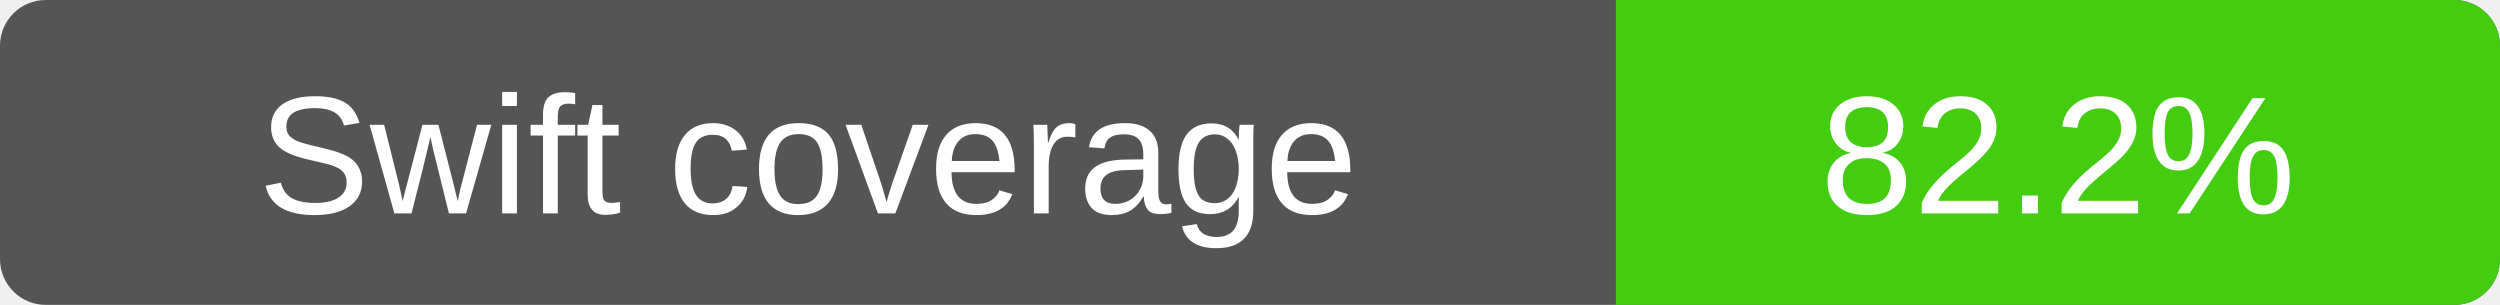
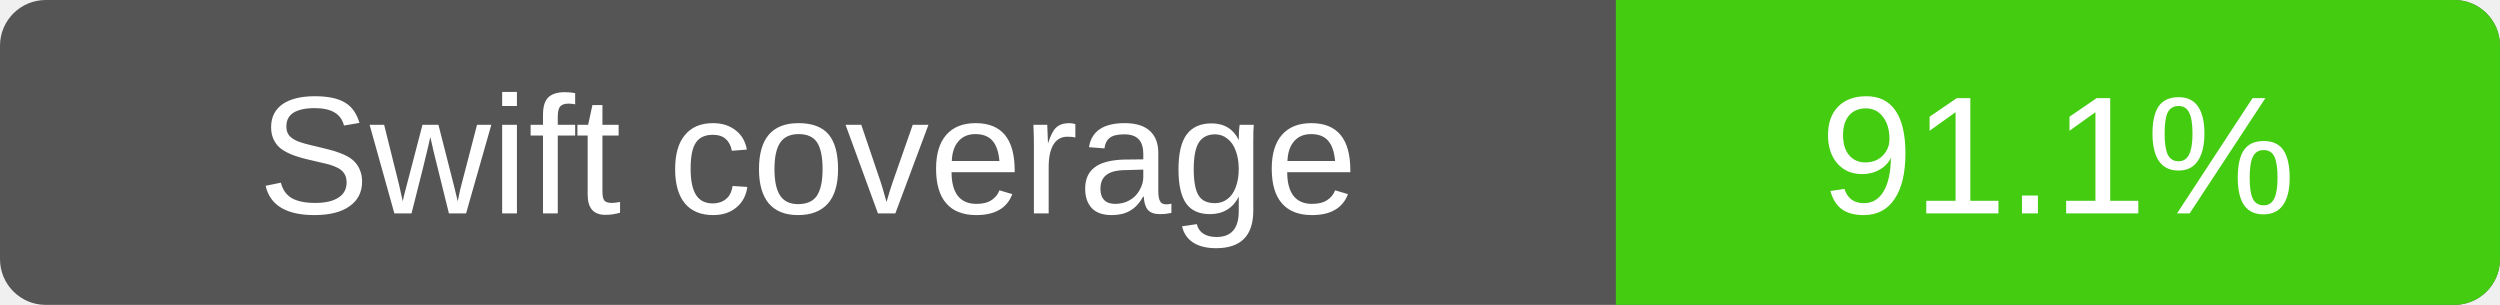
- <svg xmlns="http://www.w3.org/2000/svg" width="164" height="20" role="img" aria-label="Swift line coverage: 82.2%">
+ <svg xmlns="http://www.w3.org/2000/svg" width="164" height="20" role="img" aria-label="Swift line coverage: 91.1%">
  <rect width="164" height="20" rx="3" fill="#555" />
  <path d="M106 0h55a3 3 0 0 1 3 3v14a3 3 0 0 1-3 3h-55z" fill="#4c1" />
  <g fill="#fff" text-anchor="middle" font-family="Verdana,Arial,sans-serif" font-size="11">
    <text x="53" y="14">Swift coverage</text>
-     <text x="135" y="14">82.2%</text>
+     <text x="135" y="14">91.1%</text>
  </g>
</svg>
